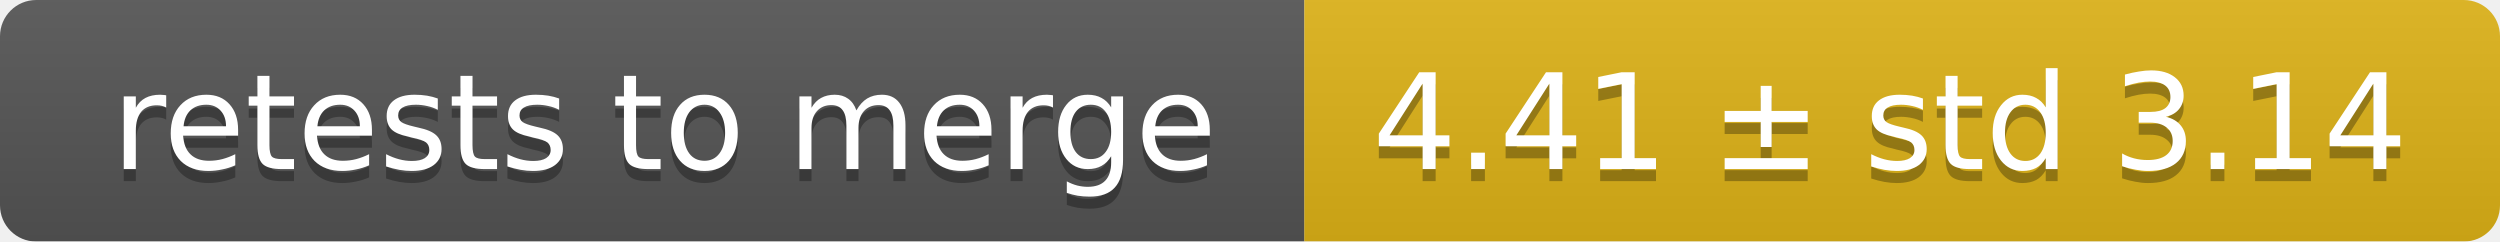
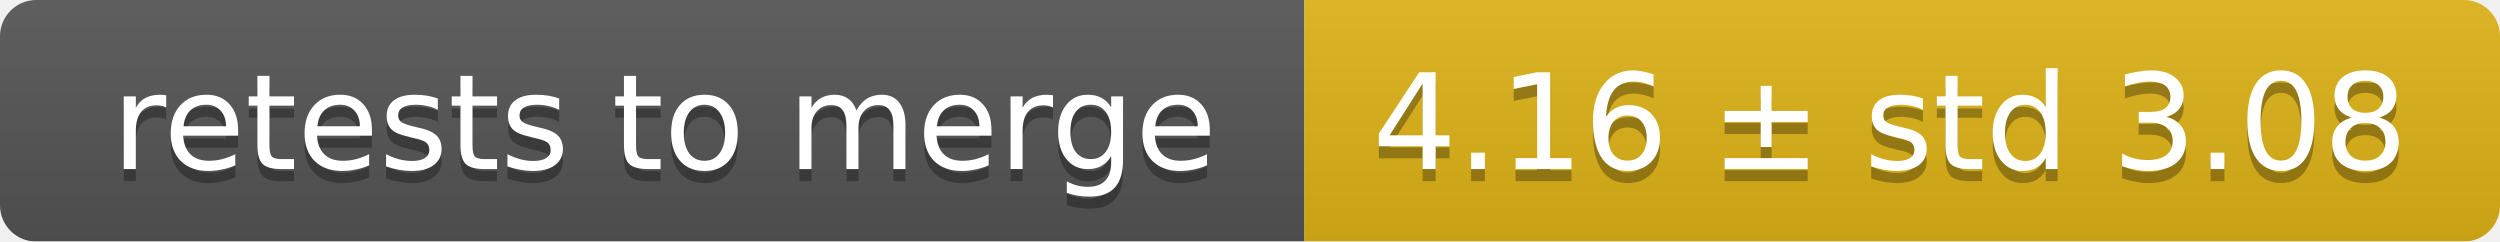
<svg xmlns="http://www.w3.org/2000/svg" width="207" height="20">
  <linearGradient id="smooth" x2="0" y2="100%">
    <stop offset="0" stop-color="#bbb" stop-opacity=".1" />
    <stop offset="1" stop-opacity=".1" />
  </linearGradient>
  <mask id="round">
    <rect width="207" height="20" rx="3" fill="#fff" />
  </mask>
  <g mask="url(#round)">
    <rect width="108" height="20" fill="#555" />
    <rect x="108" width="99" height="20" fill="#dfb317" />
    <rect width="207" height="20" fill="url(#smooth)" />
  </g>
  <g fill="#fff" text-anchor="middle" font-family="DejaVu Sans,Verdana,Geneva,sans-serif" font-size="11">
    <text x="55" y="15" fill="#010101" fill-opacity=".3">retests to merge</text>
    <text x="55" y="14">retests to merge</text>
-     <text x="156.5" y="15" fill="#010101" fill-opacity=".3">4.41 ± std 3.14</text>
-     <text x="156.5" y="14">4.41 ± std 3.14</text>
+     <text x="156.5" y="15" fill="#010101" fill-opacity=".3">4.16 ± std 3.08</text>
+     <text x="156.5" y="14">4.16 ± std 3.08</text>
  </g>
</svg>
